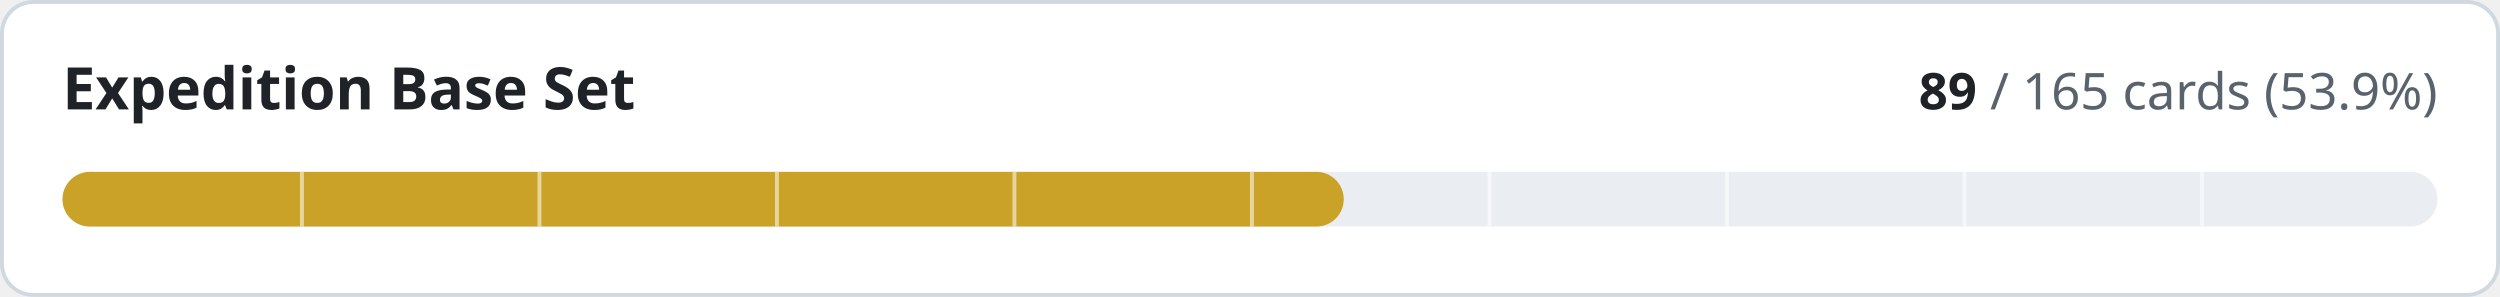
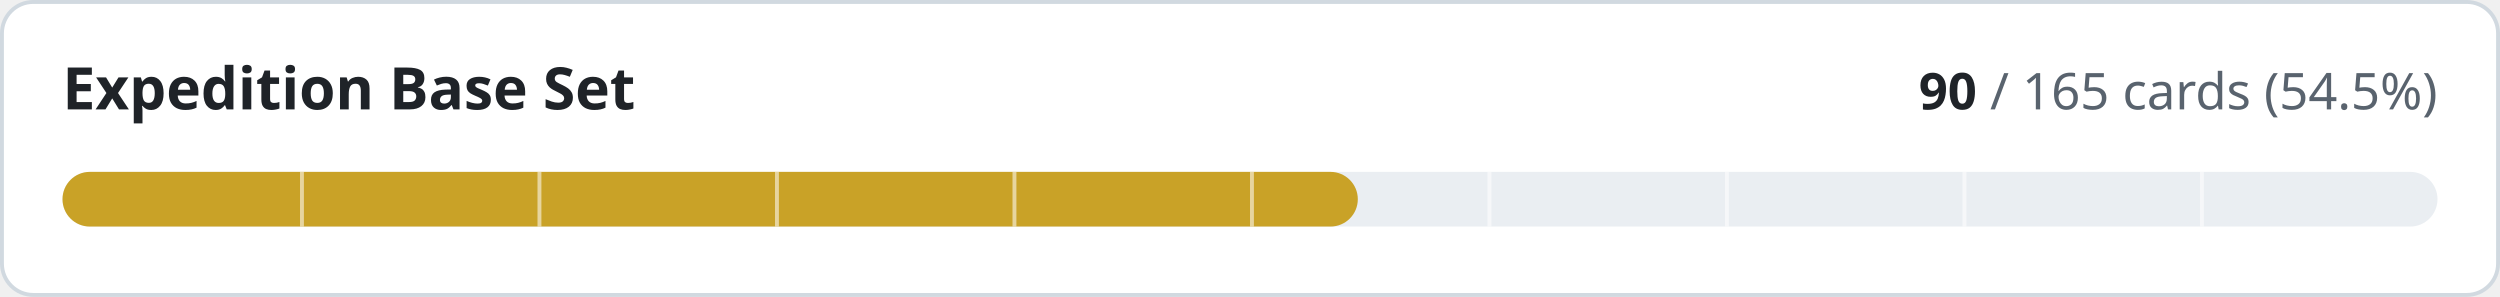
- <svg xmlns="http://www.w3.org/2000/svg" width="640" height="76" viewBox="0 0 640 76" role="img" aria-label="Expedition Base Set: 89 of 165 cards implemented">
+ <svg xmlns="http://www.w3.org/2000/svg" width="640" height="76" viewBox="0 0 640 76" role="img" aria-label="Expedition Base Set: 90 of 165 cards implemented">
  <style>
.t{fill:#1f2328}.m{fill:#59636e}.trk{fill:#eaeef2}.bd{stroke:#d1d9e0}.bg{fill:#ffffff}
@media (prefers-color-scheme:dark){.t{fill:#f0f6fc}.m{fill:#9198a1}.trk{fill:#262c36}.bd{stroke:#3d444d}.bg{fill:#0d1117}}
text{font-family:-apple-system,BlinkMacSystemFont,'Segoe UI','Noto Sans',Helvetica,Arial,sans-serif;font-variant-numeric:tabular-nums}
</style>
  <rect class="bg bd" x="0.5" y="0.5" width="639" height="75" rx="8" stroke-width="1" />
  <text class="t" x="16" y="28" font-size="15" font-weight="600">Expedition Base Set</text>
  <text class="m" x="624" y="28" font-size="13" text-anchor="end">
-     <tspan class="t" font-weight="600">89</tspan> / 165 cards (53.9%)</text>
+     <tspan class="t" font-weight="600">90</tspan> / 165 cards (54.5%)</text>
  <rect class="trk" x="16" y="44" width="608" height="14" rx="7" />
-   <rect x="16" y="44" width="328.0" height="14" rx="7" fill="#c9a227" />
+   <rect x="16" y="44" width="331.6" height="14" rx="7" fill="#c9a227" />
  <rect x="76.8" y="44" width="1" height="14" class="bg" opacity="0.55" />
  <rect x="137.6" y="44" width="1" height="14" class="bg" opacity="0.55" />
  <rect x="198.4" y="44" width="1" height="14" class="bg" opacity="0.55" />
  <rect x="259.2" y="44" width="1" height="14" class="bg" opacity="0.55" />
  <rect x="320.0" y="44" width="1" height="14" class="bg" opacity="0.55" />
  <rect x="380.8" y="44" width="1" height="14" class="bg" opacity="0.55" />
  <rect x="441.6" y="44" width="1" height="14" class="bg" opacity="0.55" />
  <rect x="502.4" y="44" width="1" height="14" class="bg" opacity="0.55" />
  <rect x="563.2" y="44" width="1" height="14" class="bg" opacity="0.55" />
</svg>
